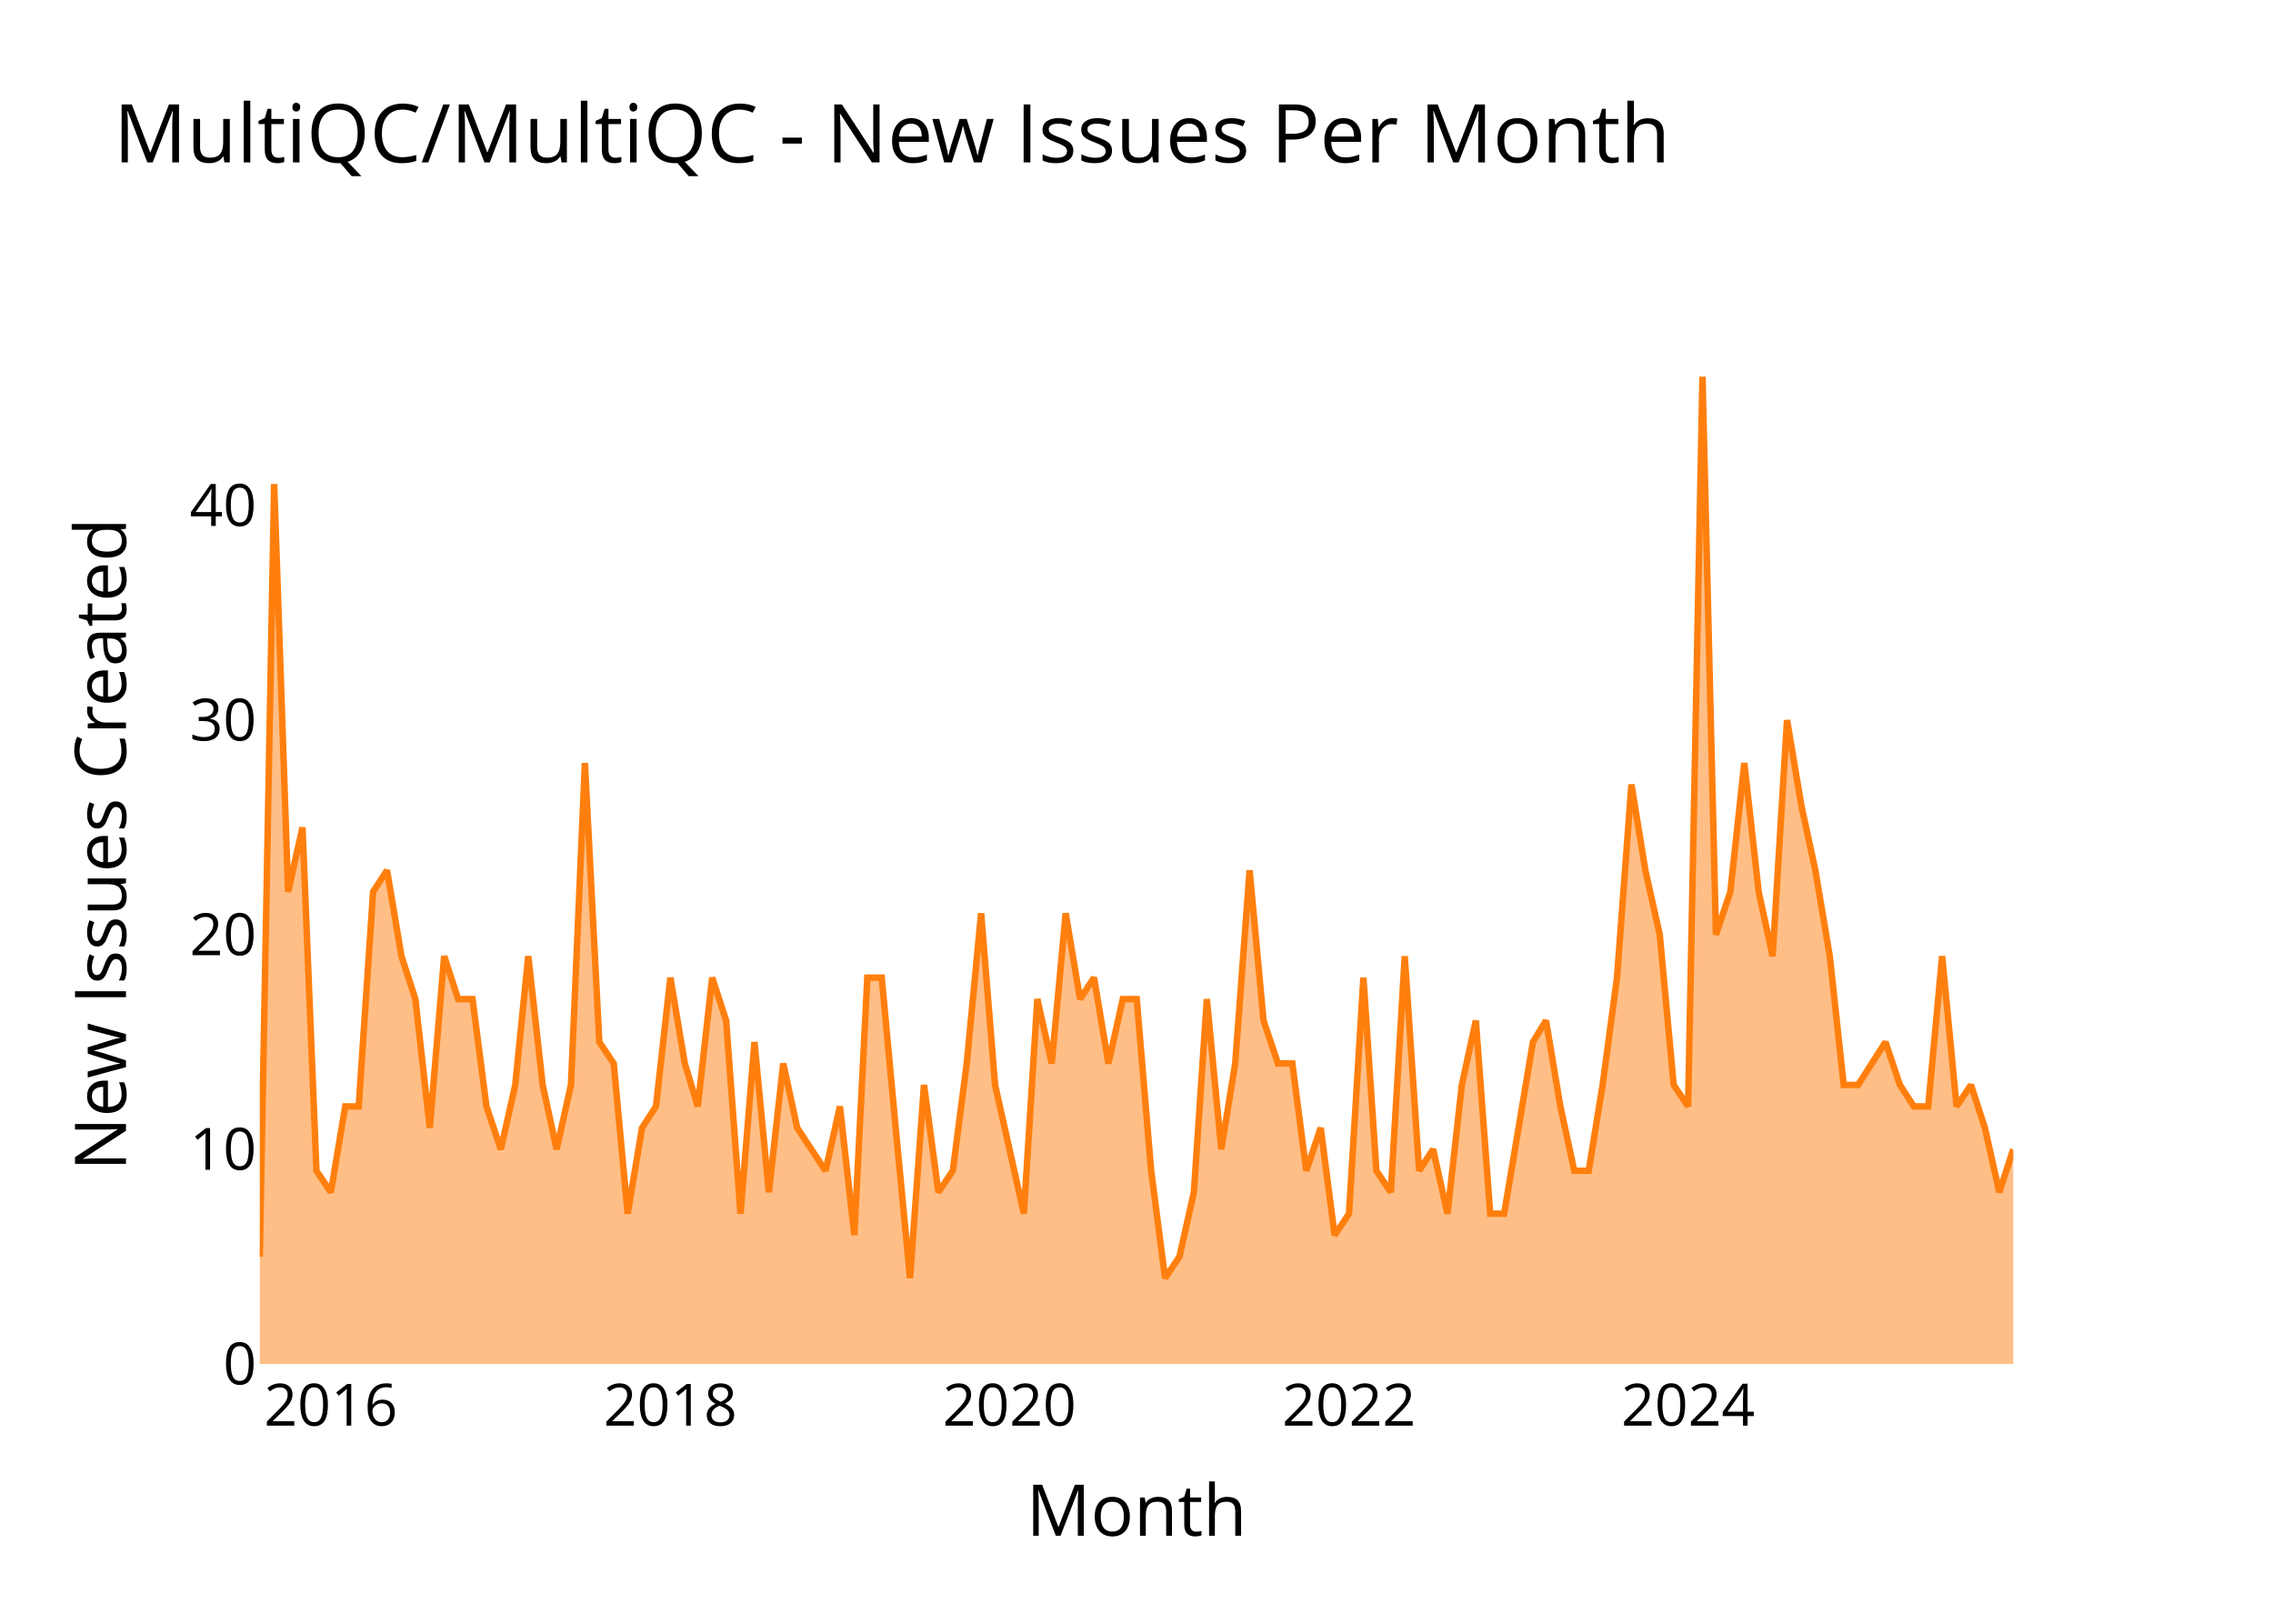
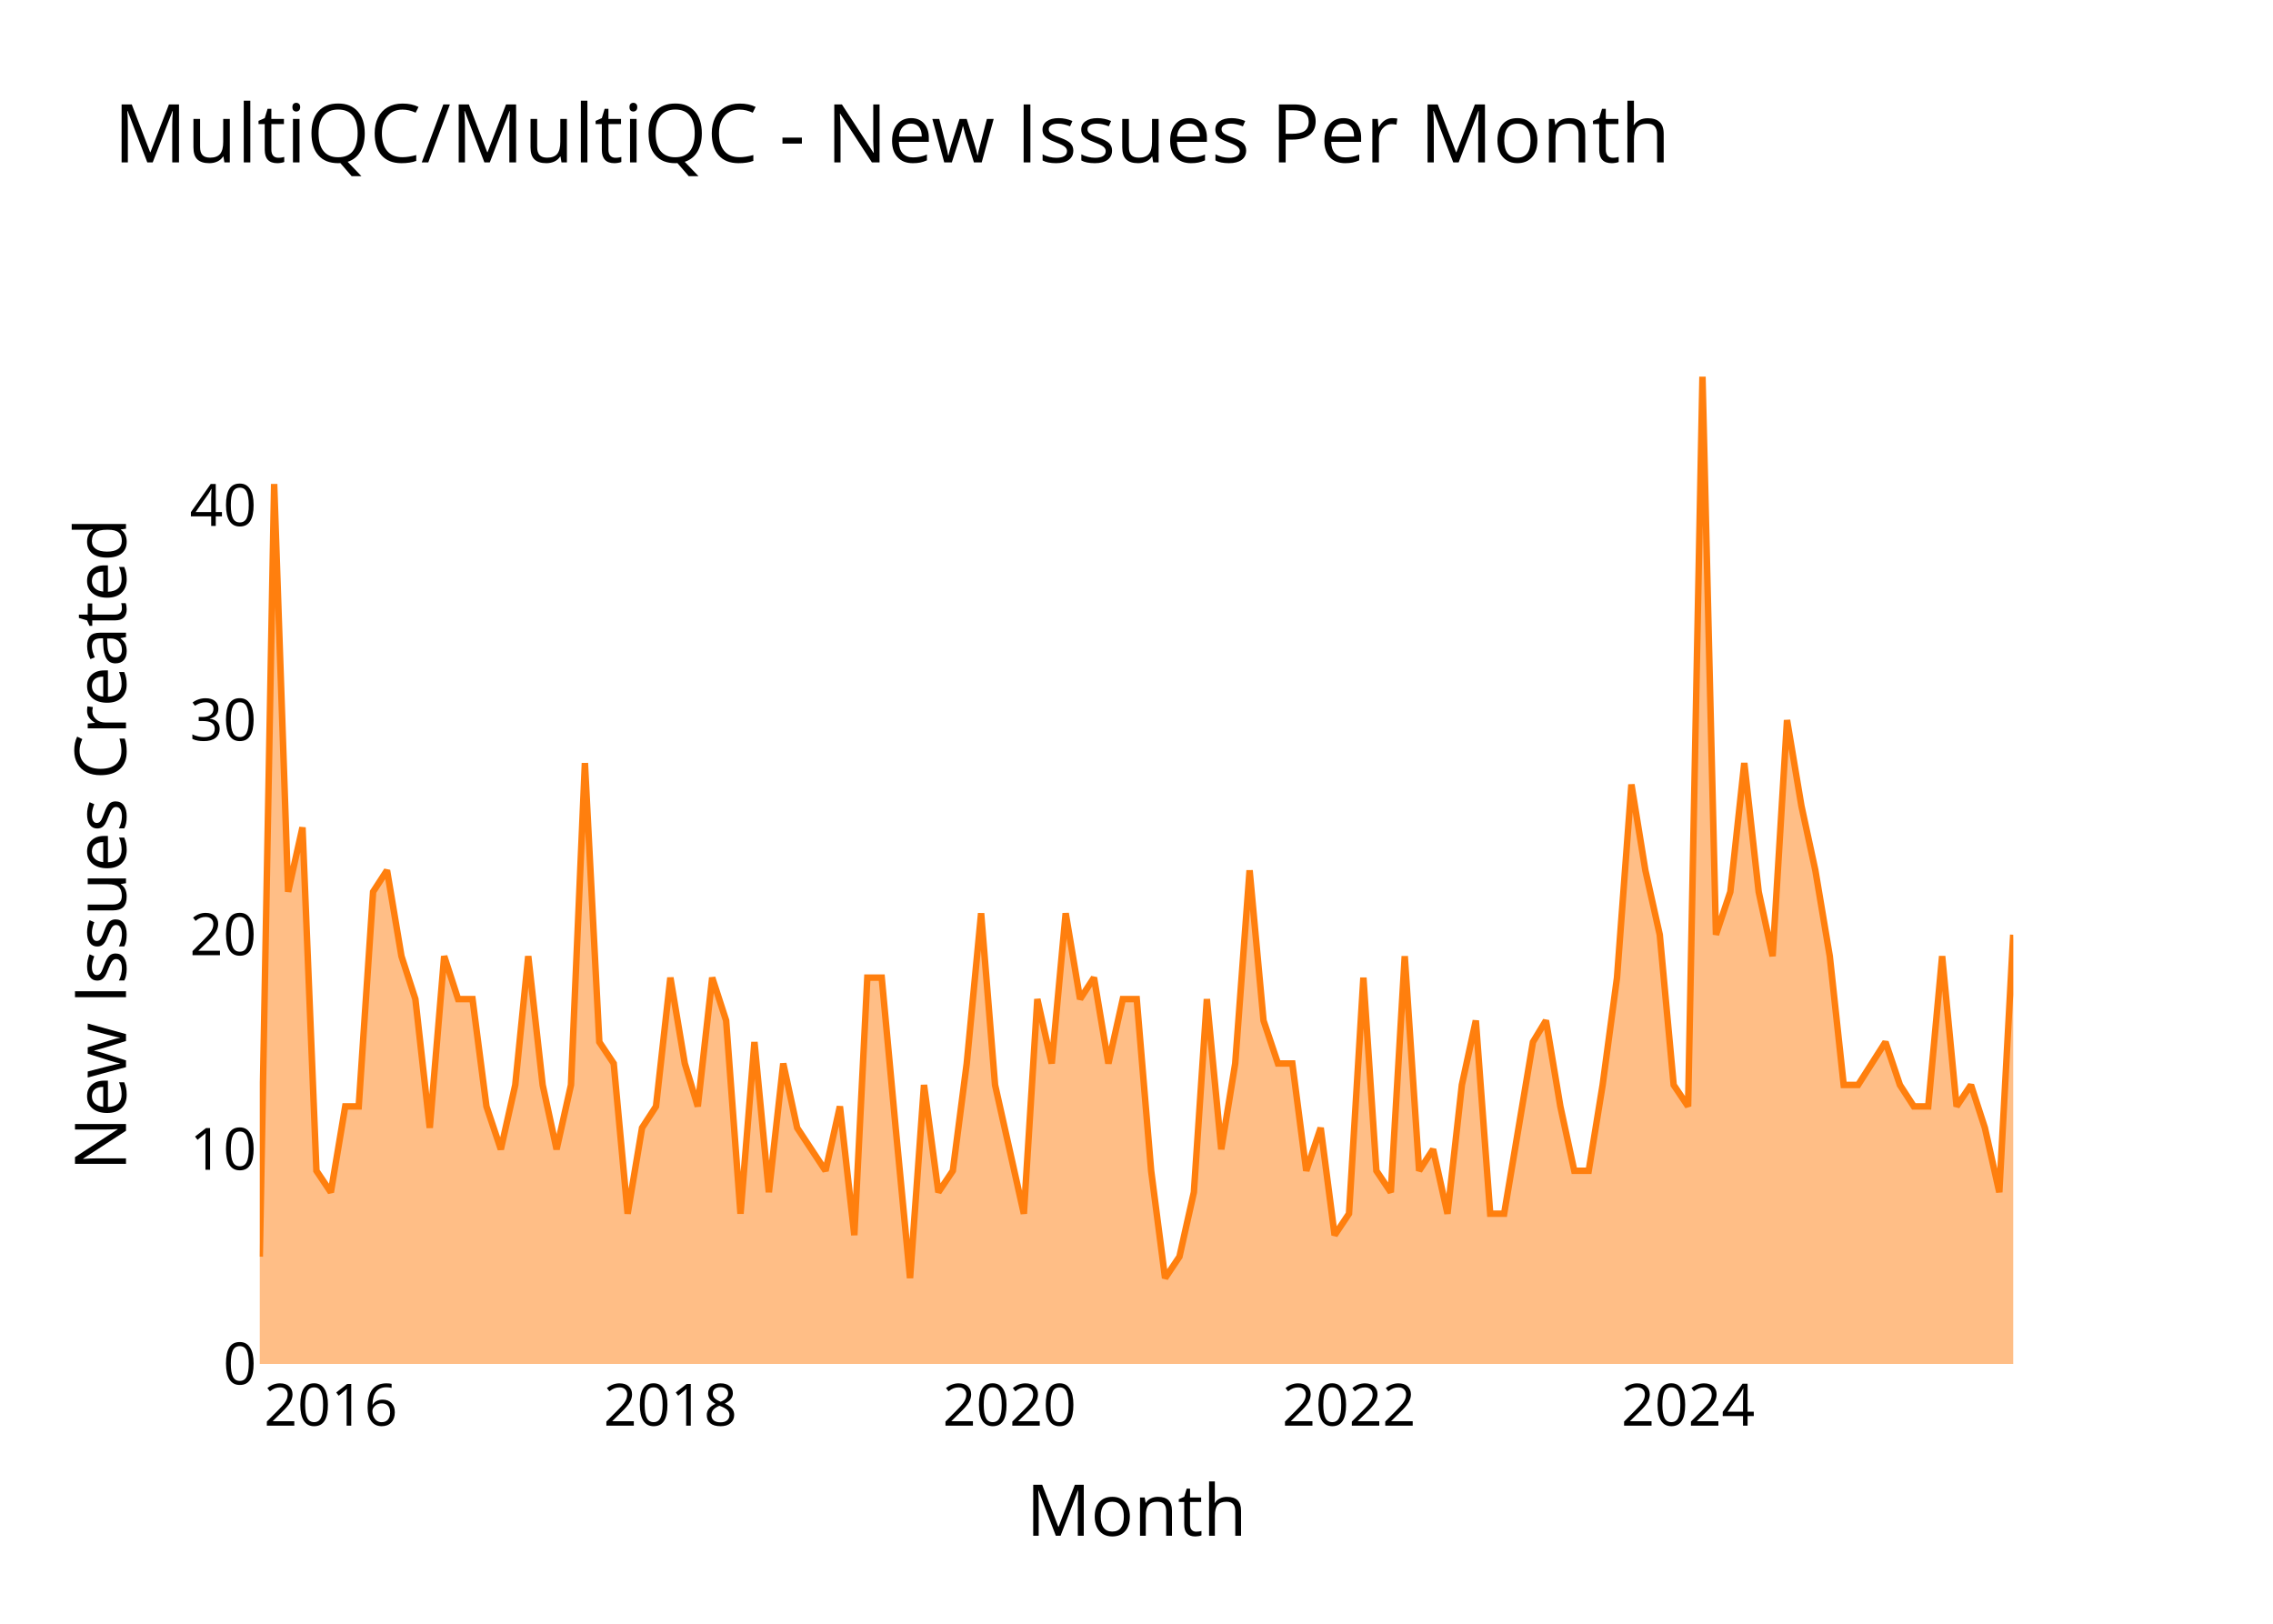
<svg xmlns="http://www.w3.org/2000/svg" class="main-svg" width="700" height="500" style="" viewBox="0 0 700 500">
  <rect x="0" y="0" width="700" height="500" style="fill: rgb(0, 0, 0); fill-opacity: 0;" />
-   <defs id="defs-c95cc8">
+   <defs id="defs-1d6d0a">
    <g class="clips">
-       <clipPath id="clipc95cc8xyplot" class="plotclip">
+       <clipPath id="clip1d6d0axyplot" class="plotclip">
        <rect width="540" height="320" />
      </clipPath>
-       <clipPath class="axesclip" id="clipc95cc8x">
+       <clipPath class="axesclip" id="clip1d6d0ax">
        <rect x="80" y="0" width="540" height="500" />
      </clipPath>
-       <clipPath class="axesclip" id="clipc95cc8y">
+       <clipPath class="axesclip" id="clip1d6d0ay">
        <rect x="0" y="100" width="700" height="320" />
      </clipPath>
-       <clipPath class="axesclip" id="clipc95cc8xy">
+       <clipPath class="axesclip" id="clip1d6d0axy">
        <rect x="80" y="100" width="540" height="320" />
      </clipPath>
    </g>
    <g class="gradients" />
    <g class="patterns" />
  </defs>
  <g class="bglayer">
    <rect class="bg" x="80" y="100" width="540" height="320" style="fill: rgb(0, 0, 0); fill-opacity: 0; stroke-width: 0;" />
  </g>
  <g class="layer-below">
    <g class="imagelayer" />
    <g class="shapelayer" />
  </g>
  <g class="cartesianlayer">
    <g class="subplot xy">
      <g class="layer-subplot">
        <g class="shapelayer" />
        <g class="imagelayer" />
      </g>
      <g class="minor-gridlayer">
        <g class="x" />
        <g class="y" />
      </g>
      <g class="gridlayer">
        <g class="x">
          <path class="xgrid crisp" transform="translate(101.89,0)" d="M0,100v320" style="stroke: rgb(255, 255, 255); stroke-opacity: 1; stroke-width: 1px;" />
          <path class="xgrid crisp" transform="translate(206.45,0)" d="M0,100v320" style="stroke: rgb(255, 255, 255); stroke-opacity: 1; stroke-width: 1px;" />
          <path class="xgrid crisp" transform="translate(310.88,0)" d="M0,100v320" style="stroke: rgb(255, 255, 255); stroke-opacity: 1; stroke-width: 1px;" />
          <path class="xgrid crisp" transform="translate(415.44,0)" d="M0,100v320" style="stroke: rgb(255, 255, 255); stroke-opacity: 1; stroke-width: 1px;" />
          <path class="xgrid crisp" transform="translate(519.87,0)" d="M0,100v320" style="stroke: rgb(255, 255, 255); stroke-opacity: 1; stroke-width: 1px;" />
        </g>
        <g class="y">
          <path class="ygrid crisp" transform="translate(0,353.91)" d="M80,0h540" style="stroke: rgb(255, 255, 255); stroke-opacity: 1; stroke-width: 1px;" />
          <path class="ygrid crisp" transform="translate(0,287.83)" d="M80,0h540" style="stroke: rgb(255, 255, 255); stroke-opacity: 1; stroke-width: 1px;" />
          <path class="ygrid crisp" transform="translate(0,221.74)" d="M80,0h540" style="stroke: rgb(255, 255, 255); stroke-opacity: 1; stroke-width: 1px;" />
          <path class="ygrid crisp" transform="translate(0,155.65)" d="M80,0h540" style="stroke: rgb(255, 255, 255); stroke-opacity: 1; stroke-width: 1px;" />
        </g>
      </g>
      <g class="zerolinelayer">
        <path class="yzl zl crisp" transform="translate(0,420)" d="M80,0h540" style="stroke: rgb(255, 255, 255); stroke-opacity: 1; stroke-width: 2px;" />
      </g>
      <g class="layer-between">
        <g class="shapelayer" />
        <g class="imagelayer" />
      </g>
      <path class="xlines-below" />
      <path class="ylines-below" />
      <g class="overlines-below" />
      <g class="xaxislayer-below" />
      <g class="yaxislayer-below" />
      <g class="overaxes-below" />
      <g class="overplot">
-         <g class="xy" transform="translate(80,100)" clip-path="url(#clipc95cc8xyplot)">
+         <g class="xy" transform="translate(80,100)" clip-path="url(#clip1d6d0axyplot)">
          <g class="scatterlayer mlayer">
-             <g class="trace scatter trace834f48" style="stroke-miterlimit: 2;">
+             <g class="trace scatter trace722f54" style="stroke-miterlimit: 2;">
              <g class="fills">
                <g>
-                   <path class="js-fill" d="M540,320L0,320L0,286.96L4.43,49.04L8.73,174.61L13.16,154.78L17.45,260.52L21.89,267.13L26.32,240.7L30.47,240.7L34.9,174.61L39.19,168L43.63,194.43L47.92,207.65L52.35,247.3L56.79,194.43L61.08,207.65L65.52,207.65L69.81,240.7L74.24,253.91L78.68,234.09L82.68,194.43L87.12,234.09L91.41,253.91L95.84,234.09L100.13,134.96L104.57,220.87L109,227.48L113.29,273.74L117.73,247.3L122.02,240.7L126.45,201.04L130.89,227.48L134.89,240.7L139.33,201.04L143.62,214.26L148.05,273.74L152.34,220.87L156.78,267.13L161.21,227.48L165.5,247.3L174.23,260.52L178.66,240.7L183.1,280.35L187.1,201.04L191.54,201.04L195.83,247.3L200.26,293.57L204.56,234.09L208.99,267.13L213.43,260.52L217.72,227.48L222.15,181.22L226.44,234.09L230.88,253.91L235.31,273.74L239.46,207.65L243.89,227.48L248.19,181.22L252.62,207.65L256.91,201.04L261.35,227.48L265.78,207.65L270.07,207.65L274.51,260.52L278.8,293.57L283.23,286.96L287.67,267.13L291.67,207.65L296.11,253.91L300.4,227.48L304.83,168L309.12,214.26L313.56,227.48L317.99,227.48L322.28,260.52L326.72,247.3L331.01,280.35L335.44,273.74L339.88,201.04L343.88,260.52L348.32,267.13L352.61,194.43L357.04,260.52L361.34,253.91L365.77,273.74L370.2,234.09L374.5,214.26L378.93,273.74L383.22,273.74L387.66,247.3L392.09,220.87L396.1,214.26L400.53,240.7L404.82,260.52L409.26,260.52L413.55,234.09L417.98,201.04L422.42,141.57L426.71,168L431.14,187.83L435.43,234.09L439.87,240.7L444.3,16L448.45,187.83L452.88,174.61L457.18,134.96L461.61,174.61L465.9,194.43L470.34,121.74L474.77,148.17L479.06,168L483.5,194.43L487.79,234.09L492.22,234.09L500.66,220.87L505.1,234.09L509.39,240.7L513.82,240.7L518.11,194.43L522.55,240.7L526.98,234.09L531.27,247.3L535.71,267.13L540,253.91" style="fill: rgb(255, 127, 14); fill-opacity: 0.5; stroke-width: 0;" />
+                   <path class="js-fill" d="M540,320L0,320L0,286.96L4.43,49.04L8.73,174.61L13.16,154.78L17.45,260.52L21.89,267.13L26.32,240.7L30.47,240.7L34.9,174.61L39.19,168L43.63,194.43L47.92,207.65L52.35,247.3L56.79,194.43L61.08,207.65L65.52,207.65L69.81,240.7L74.24,253.91L78.68,234.09L82.68,194.43L87.12,234.09L91.41,253.91L95.84,234.09L100.13,134.96L104.57,220.87L109,227.48L113.29,273.74L117.73,247.3L122.02,240.7L126.45,201.04L130.89,227.48L134.89,240.7L139.33,201.04L143.62,214.26L148.05,273.74L152.34,220.87L156.78,267.13L161.21,227.48L165.5,247.3L174.23,260.52L178.66,240.7L183.1,280.35L187.1,201.04L191.54,201.04L195.83,247.3L200.26,293.57L204.56,234.09L208.99,267.13L213.43,260.52L217.72,227.48L222.15,181.22L226.44,234.09L230.88,253.91L235.31,273.74L239.46,207.65L243.89,227.48L248.19,181.22L252.62,207.65L256.91,201.04L261.35,227.48L265.78,207.65L270.07,207.65L274.51,260.52L278.8,293.57L283.23,286.96L287.67,267.13L291.67,207.65L296.11,253.91L300.4,227.48L304.83,168L309.12,214.26L313.56,227.48L317.99,227.48L322.28,260.52L326.72,247.3L331.01,280.35L335.44,273.74L339.88,201.04L343.88,260.52L348.32,267.13L352.61,194.43L357.04,260.52L361.34,253.91L365.77,273.74L370.2,234.09L374.5,214.26L378.93,273.74L383.22,273.74L387.66,247.3L392.09,220.87L396.1,214.26L400.53,240.7L404.82,260.52L409.26,260.52L413.55,234.09L417.98,201.04L422.42,141.57L426.71,168L431.14,187.83L435.43,234.09L439.87,240.7L444.3,16L448.45,187.83L452.88,174.61L457.18,134.96L461.61,174.61L465.9,194.43L470.34,121.74L474.77,148.17L479.06,168L483.5,194.43L487.79,234.09L492.22,234.09L500.66,220.87L505.1,234.09L509.39,240.7L513.82,240.7L518.11,194.43L522.55,240.7L526.98,234.09L531.27,247.3L535.71,267.13L540,187.83" style="fill: rgb(255, 127, 14); fill-opacity: 0.5; stroke-width: 0;" />
                </g>
              </g>
              <g class="errorbars" />
              <g class="lines">
-                 <path class="js-line" d="M0,286.96L4.43,49.04L8.73,174.61L13.16,154.78L17.45,260.52L21.89,267.13L26.32,240.7L30.47,240.7L34.9,174.61L39.19,168L43.63,194.43L47.92,207.65L52.35,247.3L56.79,194.43L61.08,207.65L65.52,207.65L69.81,240.7L74.24,253.91L78.68,234.09L82.68,194.43L87.12,234.09L91.41,253.91L95.84,234.09L100.13,134.96L104.57,220.87L109,227.48L113.29,273.74L117.73,247.3L122.02,240.7L126.45,201.04L130.89,227.48L134.89,240.7L139.33,201.04L143.62,214.26L148.05,273.74L152.34,220.87L156.78,267.13L161.21,227.48L165.5,247.3L174.23,260.52L178.66,240.7L183.1,280.35L187.1,201.04L191.54,201.04L195.83,247.3L200.26,293.57L204.56,234.09L208.99,267.13L213.43,260.52L217.72,227.48L222.15,181.22L226.44,234.09L230.88,253.91L235.31,273.74L239.46,207.65L243.89,227.48L248.19,181.22L252.62,207.65L256.91,201.04L261.35,227.48L265.78,207.65L270.07,207.65L274.51,260.52L278.8,293.57L283.23,286.96L287.67,267.13L291.67,207.65L296.11,253.91L300.4,227.48L304.83,168L309.12,214.26L313.56,227.48L317.99,227.48L322.28,260.52L326.72,247.3L331.01,280.35L335.44,273.74L339.88,201.04L343.88,260.52L348.32,267.13L352.61,194.43L357.04,260.52L361.34,253.91L365.77,273.74L370.2,234.09L374.5,214.26L378.93,273.74L383.22,273.74L387.66,247.3L392.09,220.87L396.1,214.26L400.53,240.7L404.82,260.52L409.26,260.52L413.55,234.09L417.98,201.04L422.42,141.57L426.71,168L431.14,187.83L435.43,234.09L439.87,240.7L444.3,16L448.45,187.83L452.88,174.61L457.18,134.96L461.61,174.61L465.9,194.43L470.34,121.74L474.77,148.17L479.06,168L483.5,194.43L487.79,234.09L492.22,234.09L500.66,220.87L505.1,234.09L509.39,240.7L513.82,240.7L518.11,194.43L522.55,240.7L526.98,234.09L531.27,247.3L535.71,267.13L540,253.91" style="vector-effect: none; fill: none; stroke: rgb(255, 127, 14); stroke-opacity: 1; stroke-width: 2px; opacity: 1;" />
+                 <path class="js-line" d="M0,286.96L4.43,49.04L8.73,174.61L13.16,154.78L17.45,260.52L21.89,267.13L26.32,240.7L30.47,240.7L34.9,174.61L39.19,168L43.63,194.43L47.92,207.65L52.35,247.3L56.79,194.43L61.08,207.65L65.52,207.65L69.81,240.7L74.24,253.91L78.68,234.09L82.68,194.43L87.12,234.09L91.41,253.91L95.84,234.09L100.13,134.96L104.57,220.87L109,227.48L113.29,273.74L117.73,247.3L122.02,240.7L126.45,201.04L130.89,227.48L134.89,240.7L139.33,201.04L143.62,214.26L148.05,273.74L152.34,220.87L156.78,267.13L161.21,227.48L165.5,247.3L174.23,260.52L178.66,240.7L183.1,280.35L187.1,201.04L191.54,201.04L195.83,247.3L200.26,293.57L204.56,234.09L208.99,267.13L213.43,260.52L217.72,227.48L222.15,181.22L226.44,234.09L230.88,253.91L235.31,273.74L239.46,207.65L243.89,227.48L248.19,181.22L252.62,207.65L256.91,201.04L261.35,227.48L265.78,207.65L270.07,207.65L274.51,260.52L278.8,293.57L283.23,286.96L287.67,267.13L291.67,207.65L296.11,253.91L300.4,227.48L304.83,168L309.12,214.26L313.56,227.48L317.99,227.48L322.28,260.52L326.72,247.3L331.01,280.35L335.44,273.74L339.88,201.04L343.88,260.52L348.32,267.13L352.61,194.43L357.04,260.52L361.34,253.91L365.77,273.74L370.2,234.09L374.5,214.26L378.93,273.74L383.22,273.74L387.66,247.3L392.09,220.87L396.1,214.26L400.53,240.7L404.82,260.52L409.26,260.52L413.55,234.09L417.98,201.04L422.42,141.57L426.71,168L431.14,187.83L435.43,234.09L439.87,240.7L444.3,16L448.45,187.83L452.88,174.61L457.18,134.96L461.61,174.61L465.9,194.43L470.34,121.74L474.77,148.17L479.06,168L483.5,194.43L487.79,234.09L492.22,234.09L500.66,220.87L505.1,234.09L509.39,240.7L513.82,240.7L518.11,194.43L522.55,240.7L526.98,234.09L531.27,247.3L535.71,267.13L540,187.83" style="vector-effect: none; fill: none; stroke: rgb(255, 127, 14); stroke-opacity: 1; stroke-width: 2px; opacity: 1;" />
              </g>
              <g class="points" />
              <g class="text" />
            </g>
          </g>
        </g>
      </g>
      <g class="zerolinelayer-above" />
      <path class="xlines-above crisp" d="M0,0" style="fill: none;" />
      <path class="ylines-above crisp" d="M0,0" style="fill: none;" />
      <g class="overlines-above" />
      <g class="xaxislayer-above">
        <g class="xtick">
          <text text-anchor="middle" x="0" y="439" transform="translate(101.89,0)" style="font-family: 'Open Sans'; font-size: 18px; fill: rgb(0, 0, 0); fill-opacity: 1; white-space: pre;">2016</text>
        </g>
        <g class="xtick">
          <text text-anchor="middle" x="0" y="439" style="font-family: 'Open Sans'; font-size: 18px; fill: rgb(0, 0, 0); fill-opacity: 1; white-space: pre;" transform="translate(206.45,0)">2018</text>
        </g>
        <g class="xtick">
          <text text-anchor="middle" x="0" y="439" style="font-family: 'Open Sans'; font-size: 18px; fill: rgb(0, 0, 0); fill-opacity: 1; white-space: pre;" transform="translate(310.88,0)">2020</text>
        </g>
        <g class="xtick">
          <text text-anchor="middle" x="0" y="439" style="font-family: 'Open Sans'; font-size: 18px; fill: rgb(0, 0, 0); fill-opacity: 1; white-space: pre;" transform="translate(415.44,0)">2022</text>
        </g>
        <g class="xtick">
          <text text-anchor="middle" x="0" y="439" style="font-family: 'Open Sans'; font-size: 18px; fill: rgb(0, 0, 0); fill-opacity: 1; white-space: pre;" transform="translate(519.87,0)">2024</text>
        </g>
      </g>
      <g class="yaxislayer-above">
        <g class="ytick">
          <text text-anchor="end" x="79" y="6.3" transform="translate(0,420)" style="font-family: 'Open Sans'; font-size: 18px; fill: rgb(0, 0, 0); fill-opacity: 1; white-space: pre;">0</text>
        </g>
        <g class="ytick">
          <text text-anchor="end" x="79" y="6.3" style="font-family: 'Open Sans'; font-size: 18px; fill: rgb(0, 0, 0); fill-opacity: 1; white-space: pre;" transform="translate(0,353.91)">10</text>
        </g>
        <g class="ytick">
          <text text-anchor="end" x="79" y="6.3" style="font-family: 'Open Sans'; font-size: 18px; fill: rgb(0, 0, 0); fill-opacity: 1; white-space: pre;" transform="translate(0,287.83)">20</text>
        </g>
        <g class="ytick">
          <text text-anchor="end" x="79" y="6.3" style="font-family: 'Open Sans'; font-size: 18px; fill: rgb(0, 0, 0); fill-opacity: 1; white-space: pre;" transform="translate(0,221.74)">30</text>
        </g>
        <g class="ytick">
          <text text-anchor="end" x="79" y="6.3" style="font-family: 'Open Sans'; font-size: 18px; fill: rgb(0, 0, 0); fill-opacity: 1; white-space: pre;" transform="translate(0,155.65)">40</text>
        </g>
      </g>
      <g class="overaxes-above" />
    </g>
  </g>
  <g class="polarlayer" />
  <g class="smithlayer" />
  <g class="ternarylayer" />
  <g class="geolayer" />
  <g class="funnelarealayer" />
  <g class="pielayer" />
  <g class="iciclelayer" />
  <g class="treemaplayer" />
  <g class="sunburstlayer" />
  <g class="glimages" />
-   <defs id="topdefs-c95cc8">
+   <defs id="topdefs-1d6d0a">
    <g class="clips" />
  </defs>
  <g class="layer-above">
    <g class="imagelayer" />
    <g class="shapelayer" />
  </g>
  <g class="infolayer">
    <g class="g-gtitle">
      <text class="gtitle" x="35" y="50" text-anchor="start" dy="0em" style="opacity: 1; font-family: 'Open Sans'; font-size: 25px; fill: rgb(0, 0, 0); fill-opacity: 1; white-space: pre;">MultiQC/MultiQC - New Issues Per Month</text>
    </g>
    <g class="g-xtitle">
      <text class="xtitle" x="350" y="472.9" text-anchor="middle" style="opacity: 1; font-family: 'Open Sans'; font-size: 22px; fill: rgb(0, 0, 0); fill-opacity: 1; white-space: pre;">Month</text>
    </g>
    <g class="g-ytitle">
      <text class="ytitle" transform="rotate(-90,38.8,260)" x="38.8" y="260" text-anchor="middle" style="opacity: 1; font-family: 'Open Sans'; font-size: 22px; fill: rgb(0, 0, 0); fill-opacity: 1; white-space: pre;">New Issues Created</text>
    </g>
  </g>
</svg>
